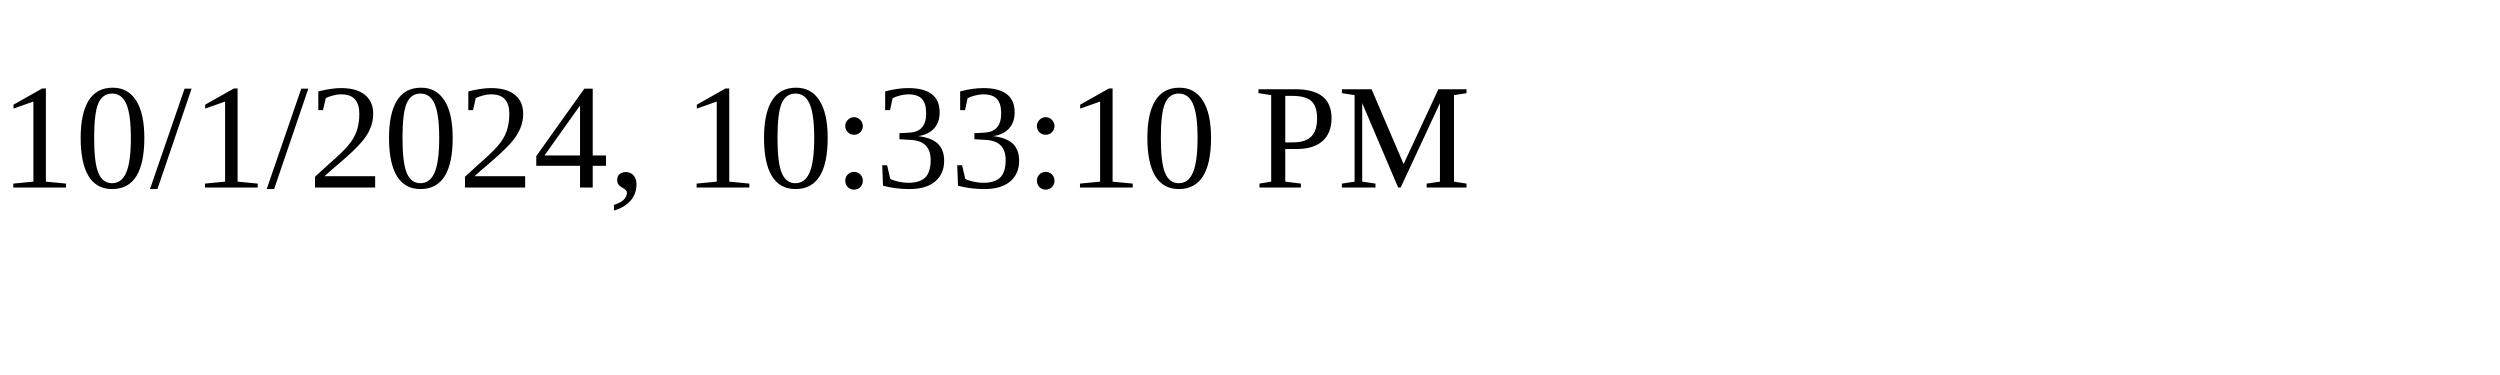
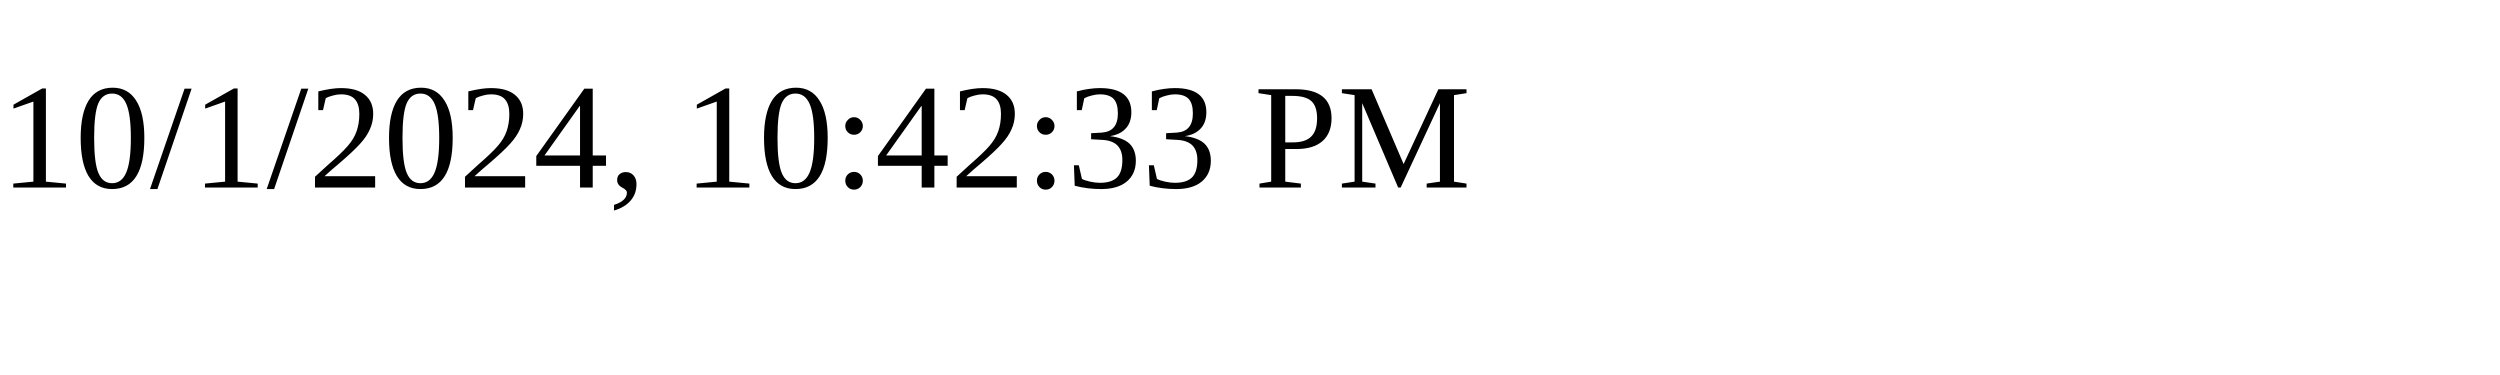
<svg xmlns="http://www.w3.org/2000/svg" height="30" width="200">
-   <text x="0" y="15">10/1/2024, 10:33:10 PM</text>
+   <text x="0" y="15">10/1/2024, 10:42:33 PM</text>
</svg>
